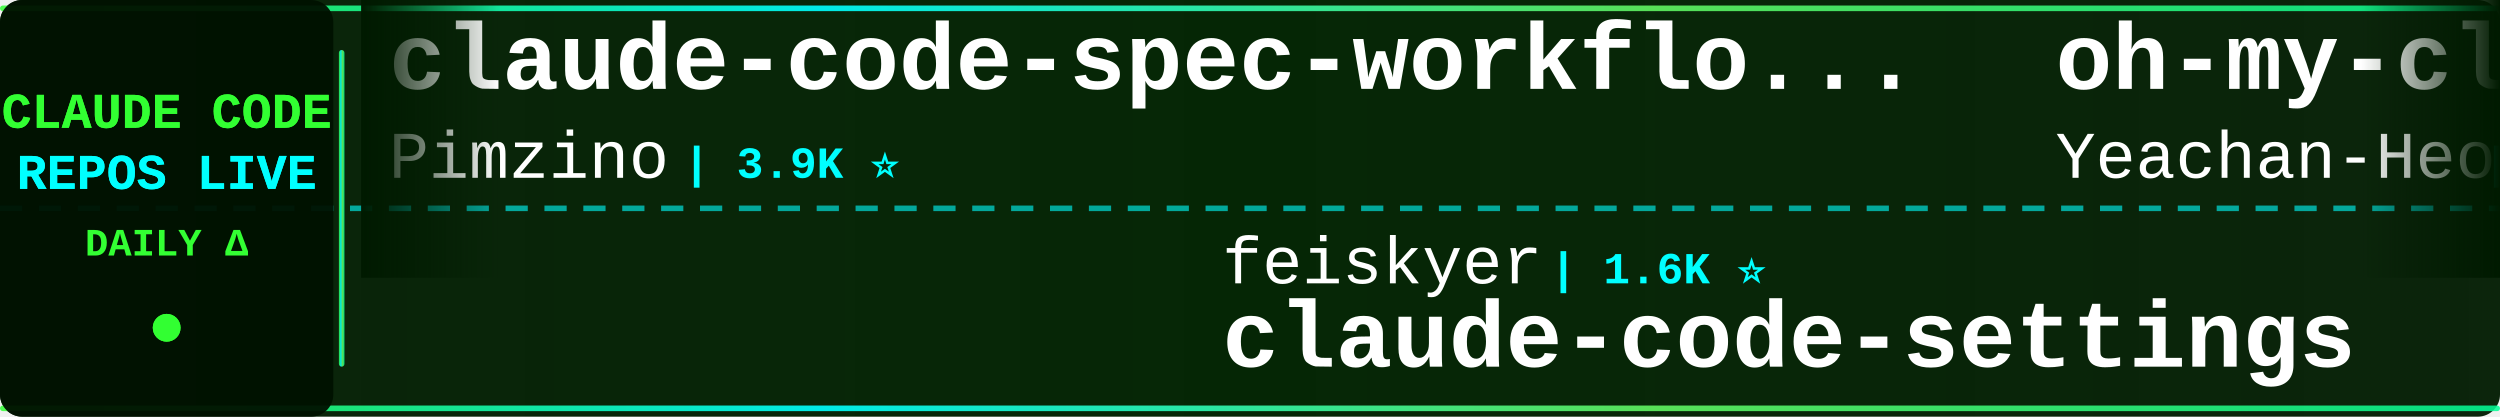
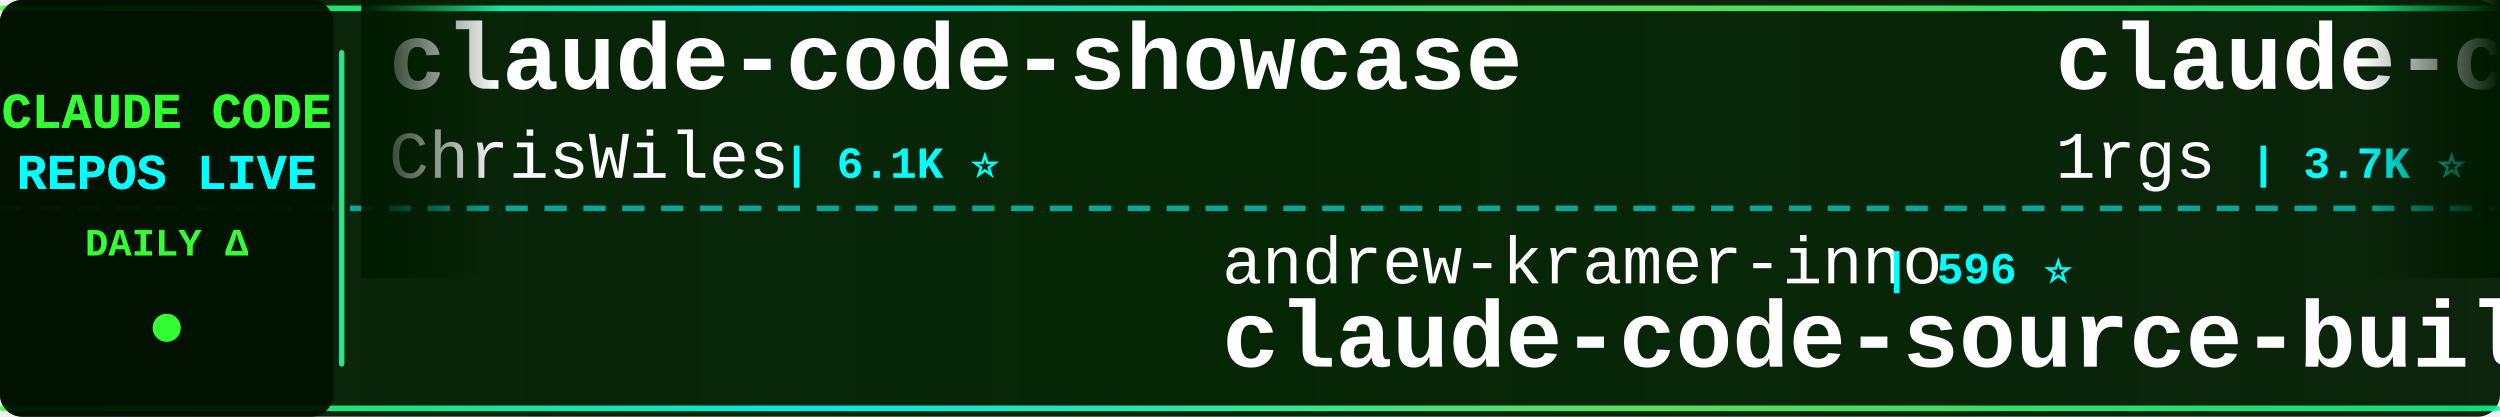
<svg xmlns="http://www.w3.org/2000/svg" width="900" height="150">
  <defs>
    <linearGradient id="tickerBg" x1="0%" y1="0%" x2="100%" y2="0%">
      <stop offset="0%" style="stop-color:#001a00;stop-opacity:0.95" />
      <stop offset="50%" style="stop-color:#002200;stop-opacity:0.98" />
      <stop offset="100%" style="stop-color:#001a00;stop-opacity:0.95" />
    </linearGradient>
    <linearGradient id="borderGrad" x1="0%" y1="0%" x2="100%" y2="0%">
      <stop offset="0%" style="stop-color:#33ff33;stop-opacity:0.85">
        <animate attributeName="stop-opacity" values="0.85;1;0.85" dur="2s" repeatCount="indefinite" />
      </stop>
      <stop offset="33%" style="stop-color:#00ffff;stop-opacity:0.9">
        <animate attributeName="stop-opacity" values="0.9;1;0.9" dur="2.2s" repeatCount="indefinite" />
      </stop>
      <stop offset="66%" style="stop-color:#66ff66;stop-opacity:0.85">
        <animate attributeName="stop-opacity" values="0.85;1;0.85" dur="1.8s" repeatCount="indefinite" />
      </stop>
      <stop offset="100%" style="stop-color:#00ff99;stop-opacity:0.85">
        <animate attributeName="stop-opacity" values="0.85;1;0.85" dur="2s" repeatCount="indefinite" />
      </stop>
    </linearGradient>
    <filter id="textGlow">
      <feGaussianBlur stdDeviation="0.1" result="coloredBlur" />
      <feMerge>
        <feMergeNode in="coloredBlur" />
        <feMergeNode in="SourceGraphic" />
      </feMerge>
    </filter>
    <filter id="metricGlow">
      <feGaussianBlur stdDeviation="0.2" result="coloredBlur" />
      <feMerge>
        <feMergeNode in="coloredBlur" />
        <feMergeNode in="SourceGraphic" />
      </feMerge>
    </filter>
    <linearGradient id="leftFade" x1="0%" y1="0%" x2="100%" y2="0%">
      <stop offset="0%" style="stop-color:#001a00;stop-opacity:1" />
      <stop offset="100%" style="stop-color:#001a00;stop-opacity:0" />
    </linearGradient>
    <linearGradient id="rightFade" x1="0%" y1="0%" x2="100%" y2="0%">
      <stop offset="0%" style="stop-color:#001a00;stop-opacity:0" />
      <stop offset="100%" style="stop-color:#001a00;stop-opacity:1" />
    </linearGradient>
  </defs>
  <rect width="900" height="150" fill="url(#tickerBg)" rx="8" />
  <rect x="0" y="2" width="900" height="2" fill="url(#borderGrad)" rx="1" />
  <rect x="0" y="146" width="900" height="2" fill="url(#borderGrad)" rx="1" />
  <line x1="0" y1="75" x2="900" y2="75" stroke="#00ffff" stroke-width="2" stroke-dasharray="8 6" opacity="0.6" />
  <rect x="0" y="0" width="120" height="150" fill="#001100" opacity="0.95" rx="8" />
  <text x="60" y="46" font-family="'Courier New', monospace" font-size="18" font-weight="bold" fill="#33ff33" text-anchor="middle" filter="url(#textGlow)">
    CLAUDE CODE
  </text>
  <text x="60" y="68" font-family="'Courier New', monospace" font-size="18" font-weight="bold" fill="#00ffff" text-anchor="middle" filter="url(#textGlow)">
    REPOS LIVE
  </text>
  <text x="60" y="92" font-family="'Courier New', monospace" font-size="14" font-weight="bold" fill="#33ff33" text-anchor="middle">
    DAILY Δ
  </text>
  <circle cx="60" cy="118" r="5" fill="#33ff33" filter="url(#metricGlow)">
    <animate attributeName="r" values="4;6;4" dur="1.5s" repeatCount="indefinite" />
    <animate attributeName="opacity" values="0.6;1;0.6" dur="1.5s" repeatCount="indefinite" />
  </circle>
  <rect x="122" y="18" width="2" height="114" fill="url(#borderGrad)" rx="1" />
  <clipPath id="tickerClip">
    <rect x="130" y="0" width="770" height="150" />
  </clipPath>
  <g clip-path="url(#tickerClip)">
    <g id="tickerItems">
      <animateTransform attributeName="transform" attributeType="XML" type="translate" from="0 0" to="-3000 0" dur="54s" repeatCount="indefinite" />
      <g transform="translate(0, 0)">
+         <text x="140" y="32" font-family="'Courier New', monospace" font-size="34" font-weight="bold" fill="#ffffff">claude-code-showcase</text>
+         <text x="140" y="64" font-family="'Courier New', monospace" font-size="24" font-weight="normal" fill="#ffffff" opacity="1.0">ChrisWiles</text>
+         <text x="282" y="64" font-family="'Courier New', monospace" font-size="16" font-weight="bold" fill="#00ffff"> | 6.1K ⭐</text>
+       </g>
+       <g transform="translate(300, 0)">
+         <text x="140" y="102" font-family="'Courier New', monospace" font-size="24" font-weight="normal" fill="#ffffff" opacity="1.0">andrew-kramer-inno</text>
+         <text x="378" y="102" font-family="'Courier New', monospace" font-size="16" font-weight="bold" fill="#00ffff"> | 596 ⭐</text>
+         <text x="140" y="132" font-family="'Courier New', monospace" font-size="34" font-weight="bold" fill="#ffffff">claude-code-source-build</text>
+       </g>
+       <g transform="translate(600, 0)">
+         <text x="140" y="32" font-family="'Courier New', monospace" font-size="34" font-weight="bold" fill="#ffffff">claude-code-proxy</text>
+         <text x="140" y="64" font-family="'Courier New', monospace" font-size="24" font-weight="normal" fill="#ffffff" opacity="1.0">1rgs</text>
+         <text x="210" y="64" font-family="'Courier New', monospace" font-size="16" font-weight="bold" fill="#00ffff"> | 3.7K ⭐</text>
+       </g>
+       <g transform="translate(900, 0)">
+         <text x="140" y="102" font-family="'Courier New', monospace" font-size="24" font-weight="normal" fill="#ffffff" opacity="1.0">Maciek-roboblog</text>
+         <text x="342" y="102" font-family="'Courier New', monospace" font-size="16" font-weight="bold" fill="#00ffff"> | 8.7K ⭐</text>
+         <text x="140" y="132" font-family="'Courier New', monospace" font-size="34" font-weight="bold" fill="#ffffff">Claude-Code-Usage-Monito...</text>
+       </g>
+       <g transform="translate(1200, 0)">
+         <text x="140" y="32" font-family="'Courier New', monospace" font-size="34" font-weight="bold" fill="#ffffff">claude-code-source</text>
+         <text x="140" y="64" font-family="'Courier New', monospace" font-size="24" font-weight="normal" fill="#ffffff" opacity="1.0">hangsman</text>
+         <text x="258" y="64" font-family="'Courier New', monospace" font-size="16" font-weight="bold" fill="#00ffff"> | 792 ⭐</text>
+       </g>
+       <g transform="translate(1500, 0)">
+         <text x="140" y="102" font-family="'Courier New', monospace" font-size="24" font-weight="normal" fill="#ffffff" opacity="1.0">fazxes</text>
+         <text x="234" y="102" font-family="'Courier New', monospace" font-size="16" font-weight="bold" fill="#00ffff"> | 236 ⭐</text>
+         <text x="140" y="132" font-family="'Courier New', monospace" font-size="34" font-weight="bold" fill="#ffffff">Claude-code</text>
+       </g>
+       <g transform="translate(1800, 0)">
+         <text x="140" y="32" font-family="'Courier New', monospace" font-size="34" font-weight="bold" fill="#ffffff">how-claude-code-works</text>
+         <text x="140" y="64" font-family="'Courier New', monospace" font-size="24" font-weight="normal" fill="#ffffff" opacity="1.0">Windy3f3f3f3f</text>
+         <text x="318" y="64" font-family="'Courier New', monospace" font-size="16" font-weight="bold" fill="#00ffff"> | 3.6K ⭐</text>
+       </g>
+       <g transform="translate(2100, 0)">
+         <text x="140" y="102" font-family="'Courier New', monospace" font-size="24" font-weight="normal" fill="#ffffff" opacity="1.0">Chachamaru127</text>
+         <text x="318" y="102" font-family="'Courier New', monospace" font-size="16" font-weight="bold" fill="#00ffff"> | 3.1K ⭐ +1</text>
+         <text x="140" y="132" font-family="'Courier New', monospace" font-size="34" font-weight="bold" fill="#ffffff">claude-code-harness</text>
+       </g>
+       <g transform="translate(2400, 0)">
        <text x="140" y="32" font-family="'Courier New', monospace" font-size="34" font-weight="bold" fill="#ffffff">claude-code-spec-workflo...</text>
        <text x="140" y="64" font-family="'Courier New', monospace" font-size="24" font-weight="normal" fill="#ffffff" opacity="1.0">Pimzino</text>
        <text x="246" y="64" font-family="'Courier New', monospace" font-size="16" font-weight="bold" fill="#00ffff"> | 3.9K ⭐</text>
      </g>
-       <g transform="translate(300, 0)">
-         <text x="140" y="102" font-family="'Courier New', monospace" font-size="24" font-weight="normal" fill="#ffffff" opacity="1.0">feiskyer</text>
-         <text x="258" y="102" font-family="'Courier New', monospace" font-size="16" font-weight="bold" fill="#00ffff"> | 1.6K ⭐</text>
-         <text x="140" y="132" font-family="'Courier New', monospace" font-size="34" font-weight="bold" fill="#ffffff">claude-code-settings</text>
-       </g>
-       <g transform="translate(600, 0)">
-         <text x="140" y="32" font-family="'Courier New', monospace" font-size="34" font-weight="bold" fill="#ffffff">oh-my-claudecode</text>
-         <text x="140" y="64" font-family="'Courier New', monospace" font-size="24" font-weight="normal" fill="#ffffff" opacity="1.0">Yeachan-Heo</text>
-         <text x="294" y="64" font-family="'Courier New', monospace" font-size="16" font-weight="bold" fill="#00ffff"> | 39.0K ⭐ +2</text>
-       </g>
-       <g transform="translate(900, 0)">
-         <text x="140" y="102" font-family="'Courier New', monospace" font-size="24" font-weight="normal" fill="#ffffff" opacity="1.0">Windy3f3f3f3f</text>
-         <text x="318" y="102" font-family="'Courier New', monospace" font-size="16" font-weight="bold" fill="#00ffff"> | 3.6K ⭐ +2</text>
-         <text x="140" y="132" font-family="'Courier New', monospace" font-size="34" font-weight="bold" fill="#ffffff">how-claude-code-works</text>
-       </g>
-       <g transform="translate(1200, 0)">
-         <text x="140" y="32" font-family="'Courier New', monospace" font-size="34" font-weight="bold" fill="#ffffff">Claude-code</text>
-         <text x="140" y="64" font-family="'Courier New', monospace" font-size="24" font-weight="normal" fill="#ffffff" opacity="1.0">fazxes</text>
-         <text x="234" y="64" font-family="'Courier New', monospace" font-size="16" font-weight="bold" fill="#00ffff"> | 236 ⭐</text>
-       </g>
-       <g transform="translate(1500, 0)">
-         <text x="140" y="102" font-family="'Courier New', monospace" font-size="24" font-weight="normal" fill="#ffffff" opacity="1.0">ccplugins</text>
-         <text x="270" y="102" font-family="'Courier New', monospace" font-size="16" font-weight="bold" fill="#00ffff"> | 931 ⭐</text>
-         <text x="140" y="132" font-family="'Courier New', monospace" font-size="34" font-weight="bold" fill="#ffffff">awesome-claude-code-plug...</text>
-       </g>
-       <g transform="translate(1800, 0)">
-         <text x="140" y="32" font-family="'Courier New', monospace" font-size="34" font-weight="bold" fill="#ffffff">claude-code-proxy</text>
-         <text x="140" y="64" font-family="'Courier New', monospace" font-size="24" font-weight="normal" fill="#ffffff" opacity="1.0">fuergaosi233</text>
-         <text x="306" y="64" font-family="'Courier New', monospace" font-size="16" font-weight="bold" fill="#00ffff"> | 2.8K ⭐</text>
-       </g>
-       <g transform="translate(2100, 0)">
-         <text x="140" y="102" font-family="'Courier New', monospace" font-size="24" font-weight="normal" fill="#ffffff" opacity="1.0">multica-ai</text>
-         <text x="282" y="102" font-family="'Courier New', monospace" font-size="16" font-weight="bold" fill="#00ffff"> | 210.3K ⭐ +26</text>
-         <text x="140" y="132" font-family="'Courier New', monospace" font-size="34" font-weight="bold" fill="#ffffff">andrej-karpathy-skills</text>
-       </g>
-       <g transform="translate(2400, 0)">
-         <text x="140" y="32" font-family="'Courier New', monospace" font-size="34" font-weight="bold" fill="#ffffff">ECC</text>
-         <text x="140" y="64" font-family="'Courier New', monospace" font-size="24" font-weight="normal" fill="#ffffff" opacity="1.0">affaan-m</text>
-         <text x="258" y="64" font-family="'Courier New', monospace" font-size="16" font-weight="bold" fill="#00ffff"> | 249.5K ⭐ +181</text>
-       </g>
      <g transform="translate(2700, 0)">
-         <text x="140" y="102" font-family="'Courier New', monospace" font-size="24" font-weight="normal" fill="#ffffff" opacity="1.0">anthropics</text>
-         <text x="282" y="102" font-family="'Courier New', monospace" font-size="16" font-weight="bold" fill="#00ffff"> | 174.5K ⭐ +54</text>
-         <text x="140" y="132" font-family="'Courier New', monospace" font-size="34" font-weight="bold" fill="#ffffff">skills</text>
+         <text x="140" y="102" font-family="'Courier New', monospace" font-size="24" font-weight="normal" fill="#ffffff" opacity="1.0">ChinaSiro</text>
+         <text x="270" y="102" font-family="'Courier New', monospace" font-size="16" font-weight="bold" fill="#00ffff"> | 9.7K ⭐ +1</text>
+         <text x="140" y="132" font-family="'Courier New', monospace" font-size="34" font-weight="bold" fill="#ffffff">claude-code-sourcemap</text>
      </g>
      <g transform="translate(3000, 0)">
-         <text x="140" y="32" font-family="'Courier New', monospace" font-size="34" font-weight="bold" fill="#ffffff">claude-code-spec-workflo...</text>
-         <text x="140" y="64" font-family="'Courier New', monospace" font-size="24" font-weight="normal" fill="#ffffff" opacity="1.0">Pimzino</text>
-         <text x="246" y="64" font-family="'Courier New', monospace" font-size="16" font-weight="bold" fill="#00ffff"> | 3.9K ⭐</text>
+         <text x="140" y="32" font-family="'Courier New', monospace" font-size="34" font-weight="bold" fill="#ffffff">claude-code-showcase</text>
+         <text x="140" y="64" font-family="'Courier New', monospace" font-size="24" font-weight="normal" fill="#ffffff" opacity="1.0">ChrisWiles</text>
+         <text x="282" y="64" font-family="'Courier New', monospace" font-size="16" font-weight="bold" fill="#00ffff"> | 6.1K ⭐</text>
      </g>
      <g transform="translate(3300, 0)">
-         <text x="140" y="102" font-family="'Courier New', monospace" font-size="24" font-weight="normal" fill="#ffffff" opacity="1.0">feiskyer</text>
-         <text x="258" y="102" font-family="'Courier New', monospace" font-size="16" font-weight="bold" fill="#00ffff"> | 1.6K ⭐</text>
-         <text x="140" y="132" font-family="'Courier New', monospace" font-size="34" font-weight="bold" fill="#ffffff">claude-code-settings</text>
+         <text x="140" y="102" font-family="'Courier New', monospace" font-size="24" font-weight="normal" fill="#ffffff" opacity="1.0">andrew-kramer-inno</text>
+         <text x="378" y="102" font-family="'Courier New', monospace" font-size="16" font-weight="bold" fill="#00ffff"> | 596 ⭐</text>
+         <text x="140" y="132" font-family="'Courier New', monospace" font-size="34" font-weight="bold" fill="#ffffff">claude-code-source-build</text>
      </g>
      <g transform="translate(3600, 0)">
-         <text x="140" y="32" font-family="'Courier New', monospace" font-size="34" font-weight="bold" fill="#ffffff">oh-my-claudecode</text>
-         <text x="140" y="64" font-family="'Courier New', monospace" font-size="24" font-weight="normal" fill="#ffffff" opacity="1.0">Yeachan-Heo</text>
-         <text x="294" y="64" font-family="'Courier New', monospace" font-size="16" font-weight="bold" fill="#00ffff"> | 39.0K ⭐ +2</text>
+         <text x="140" y="32" font-family="'Courier New', monospace" font-size="34" font-weight="bold" fill="#ffffff">claude-code-proxy</text>
+         <text x="140" y="64" font-family="'Courier New', monospace" font-size="24" font-weight="normal" fill="#ffffff" opacity="1.0">1rgs</text>
+         <text x="210" y="64" font-family="'Courier New', monospace" font-size="16" font-weight="bold" fill="#00ffff"> | 3.7K ⭐</text>
      </g>
      <g transform="translate(3900, 0)">
-         <text x="140" y="102" font-family="'Courier New', monospace" font-size="24" font-weight="normal" fill="#ffffff" opacity="1.0">Windy3f3f3f3f</text>
-         <text x="318" y="102" font-family="'Courier New', monospace" font-size="16" font-weight="bold" fill="#00ffff"> | 3.6K ⭐ +2</text>
-         <text x="140" y="132" font-family="'Courier New', monospace" font-size="34" font-weight="bold" fill="#ffffff">how-claude-code-works</text>
+         <text x="140" y="102" font-family="'Courier New', monospace" font-size="24" font-weight="normal" fill="#ffffff" opacity="1.0">Maciek-roboblog</text>
+         <text x="342" y="102" font-family="'Courier New', monospace" font-size="16" font-weight="bold" fill="#00ffff"> | 8.7K ⭐</text>
+         <text x="140" y="132" font-family="'Courier New', monospace" font-size="34" font-weight="bold" fill="#ffffff">Claude-Code-Usage-Monito...</text>
      </g>
    </g>
  </g>
  <rect x="130" y="0" width="50" height="100" fill="url(#leftFade)" />
  <rect x="850" y="0" width="50" height="100" fill="url(#rightFade)" />
</svg>
